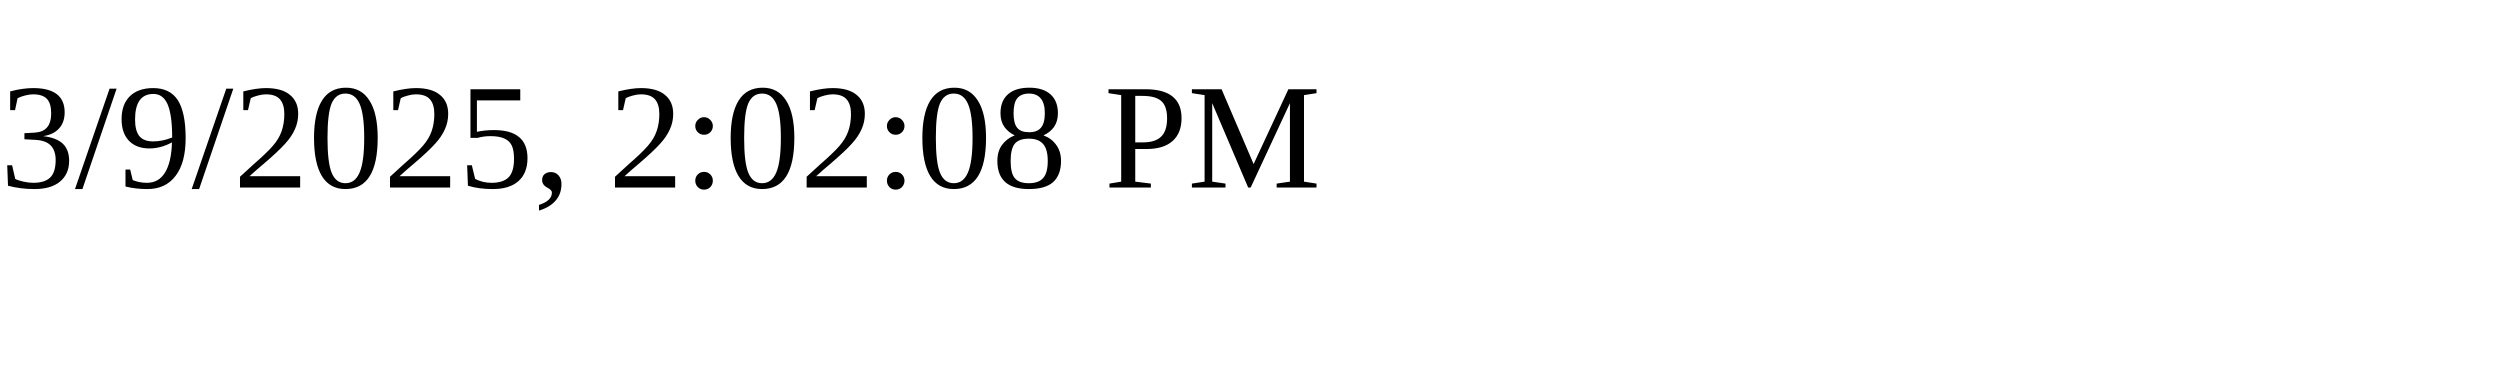
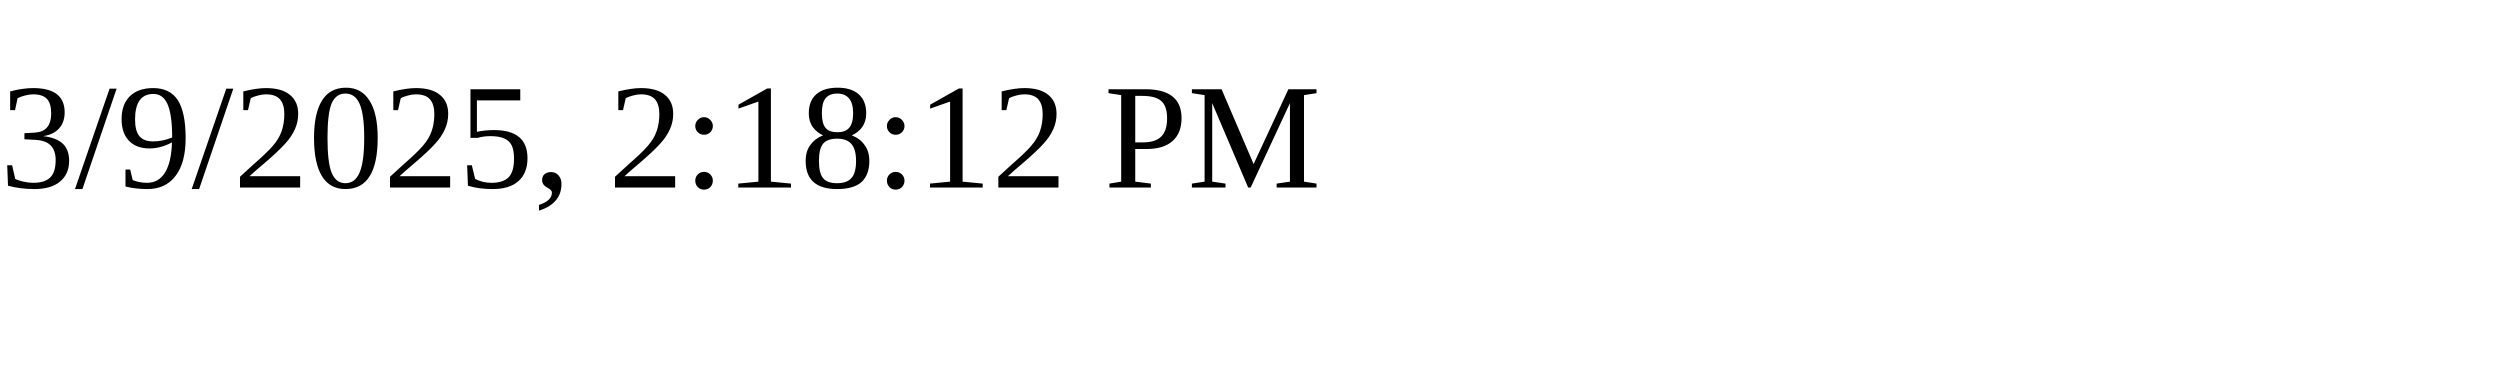
<svg xmlns="http://www.w3.org/2000/svg" height="30" width="200">
-   <text x="0" y="15">3/9/2025, 2:02:08 PM</text>
+   <text x="0" y="15">3/9/2025, 2:18:12 PM</text>
</svg>
